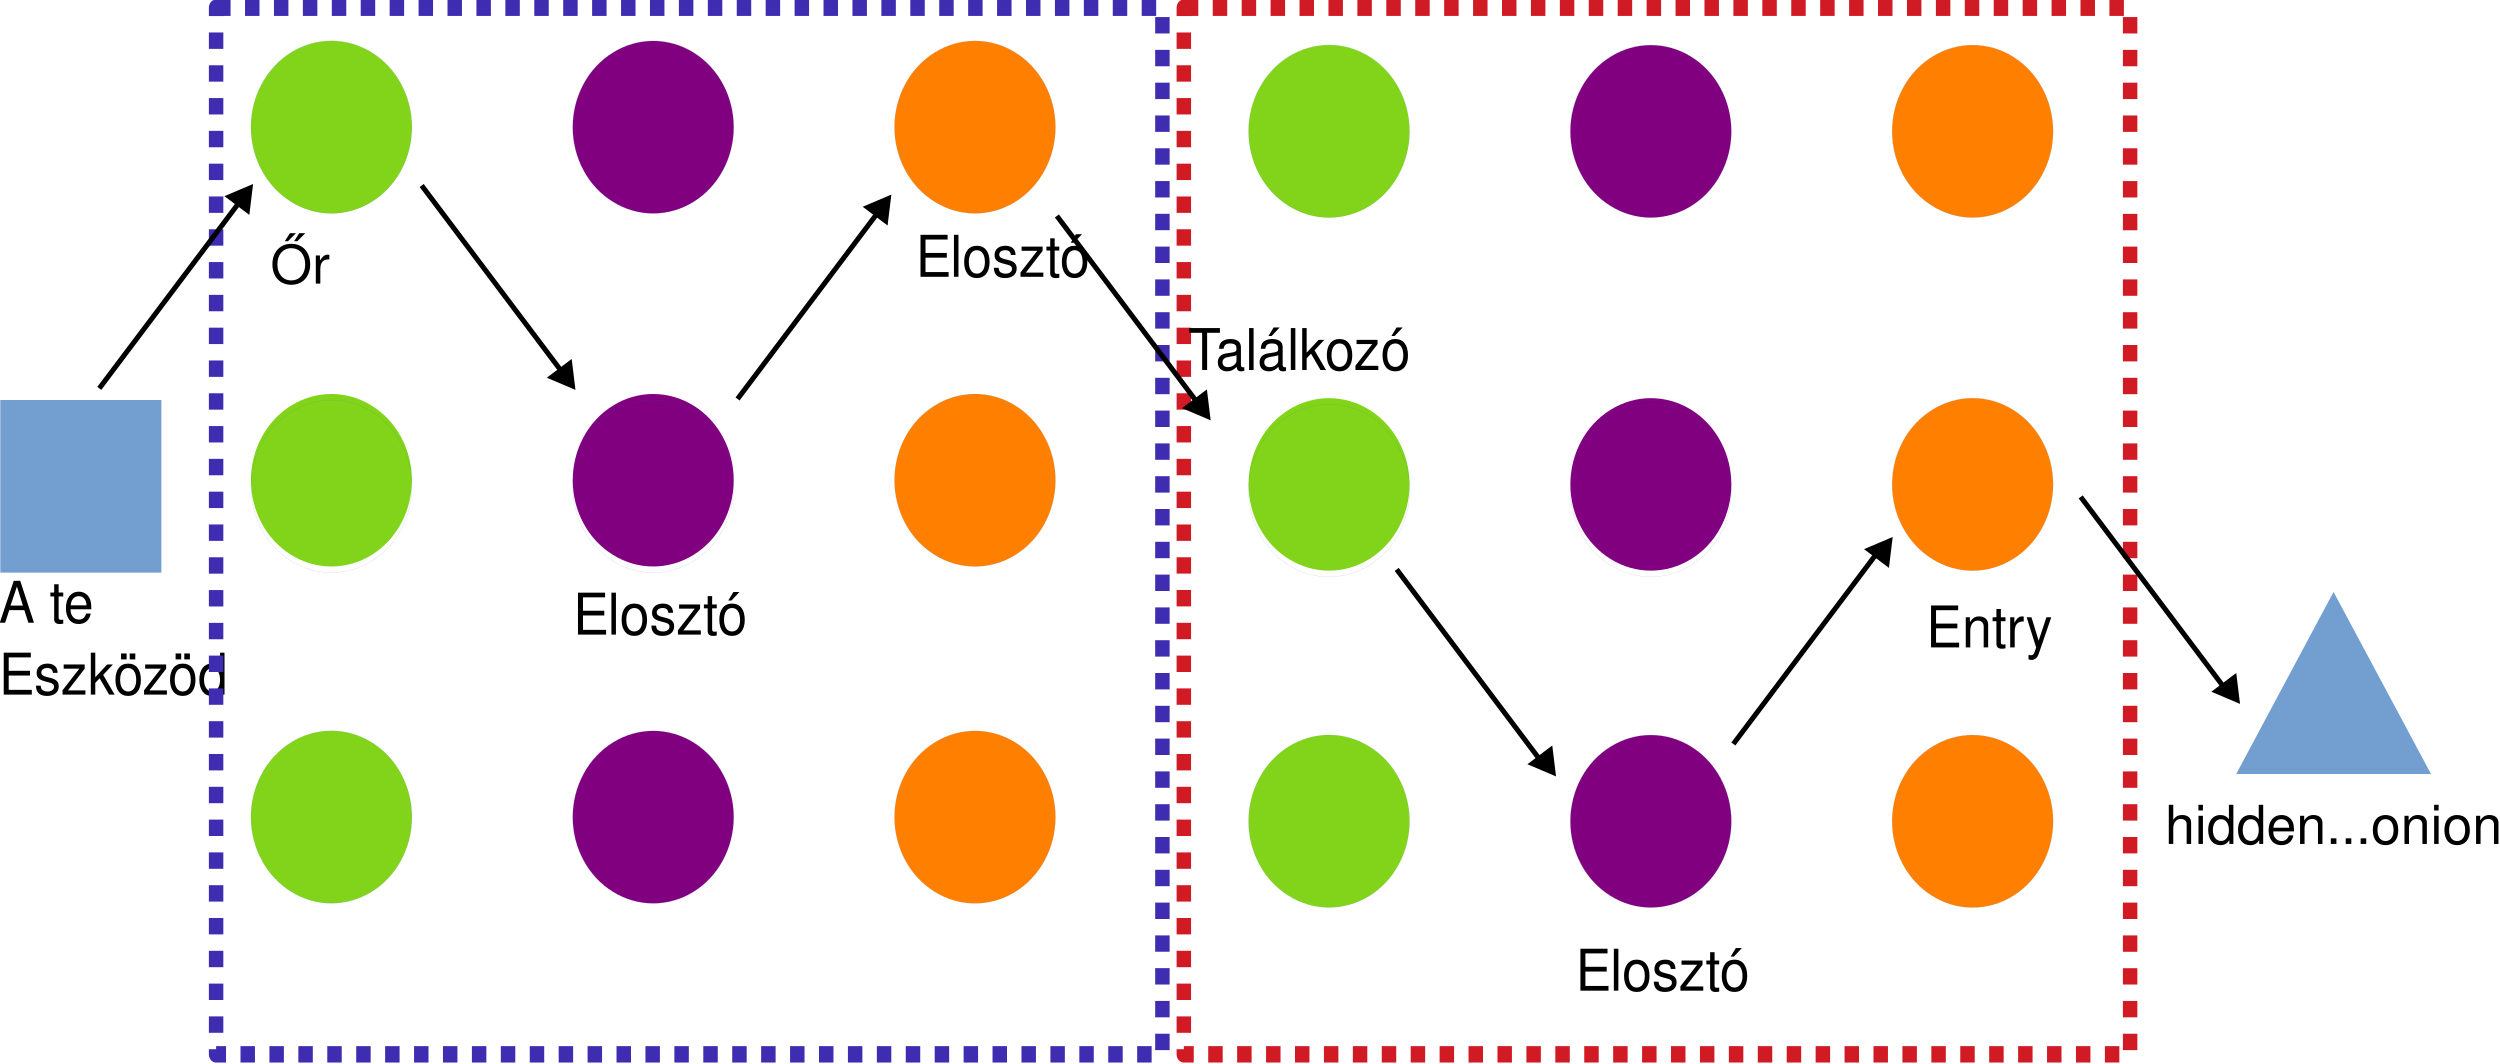
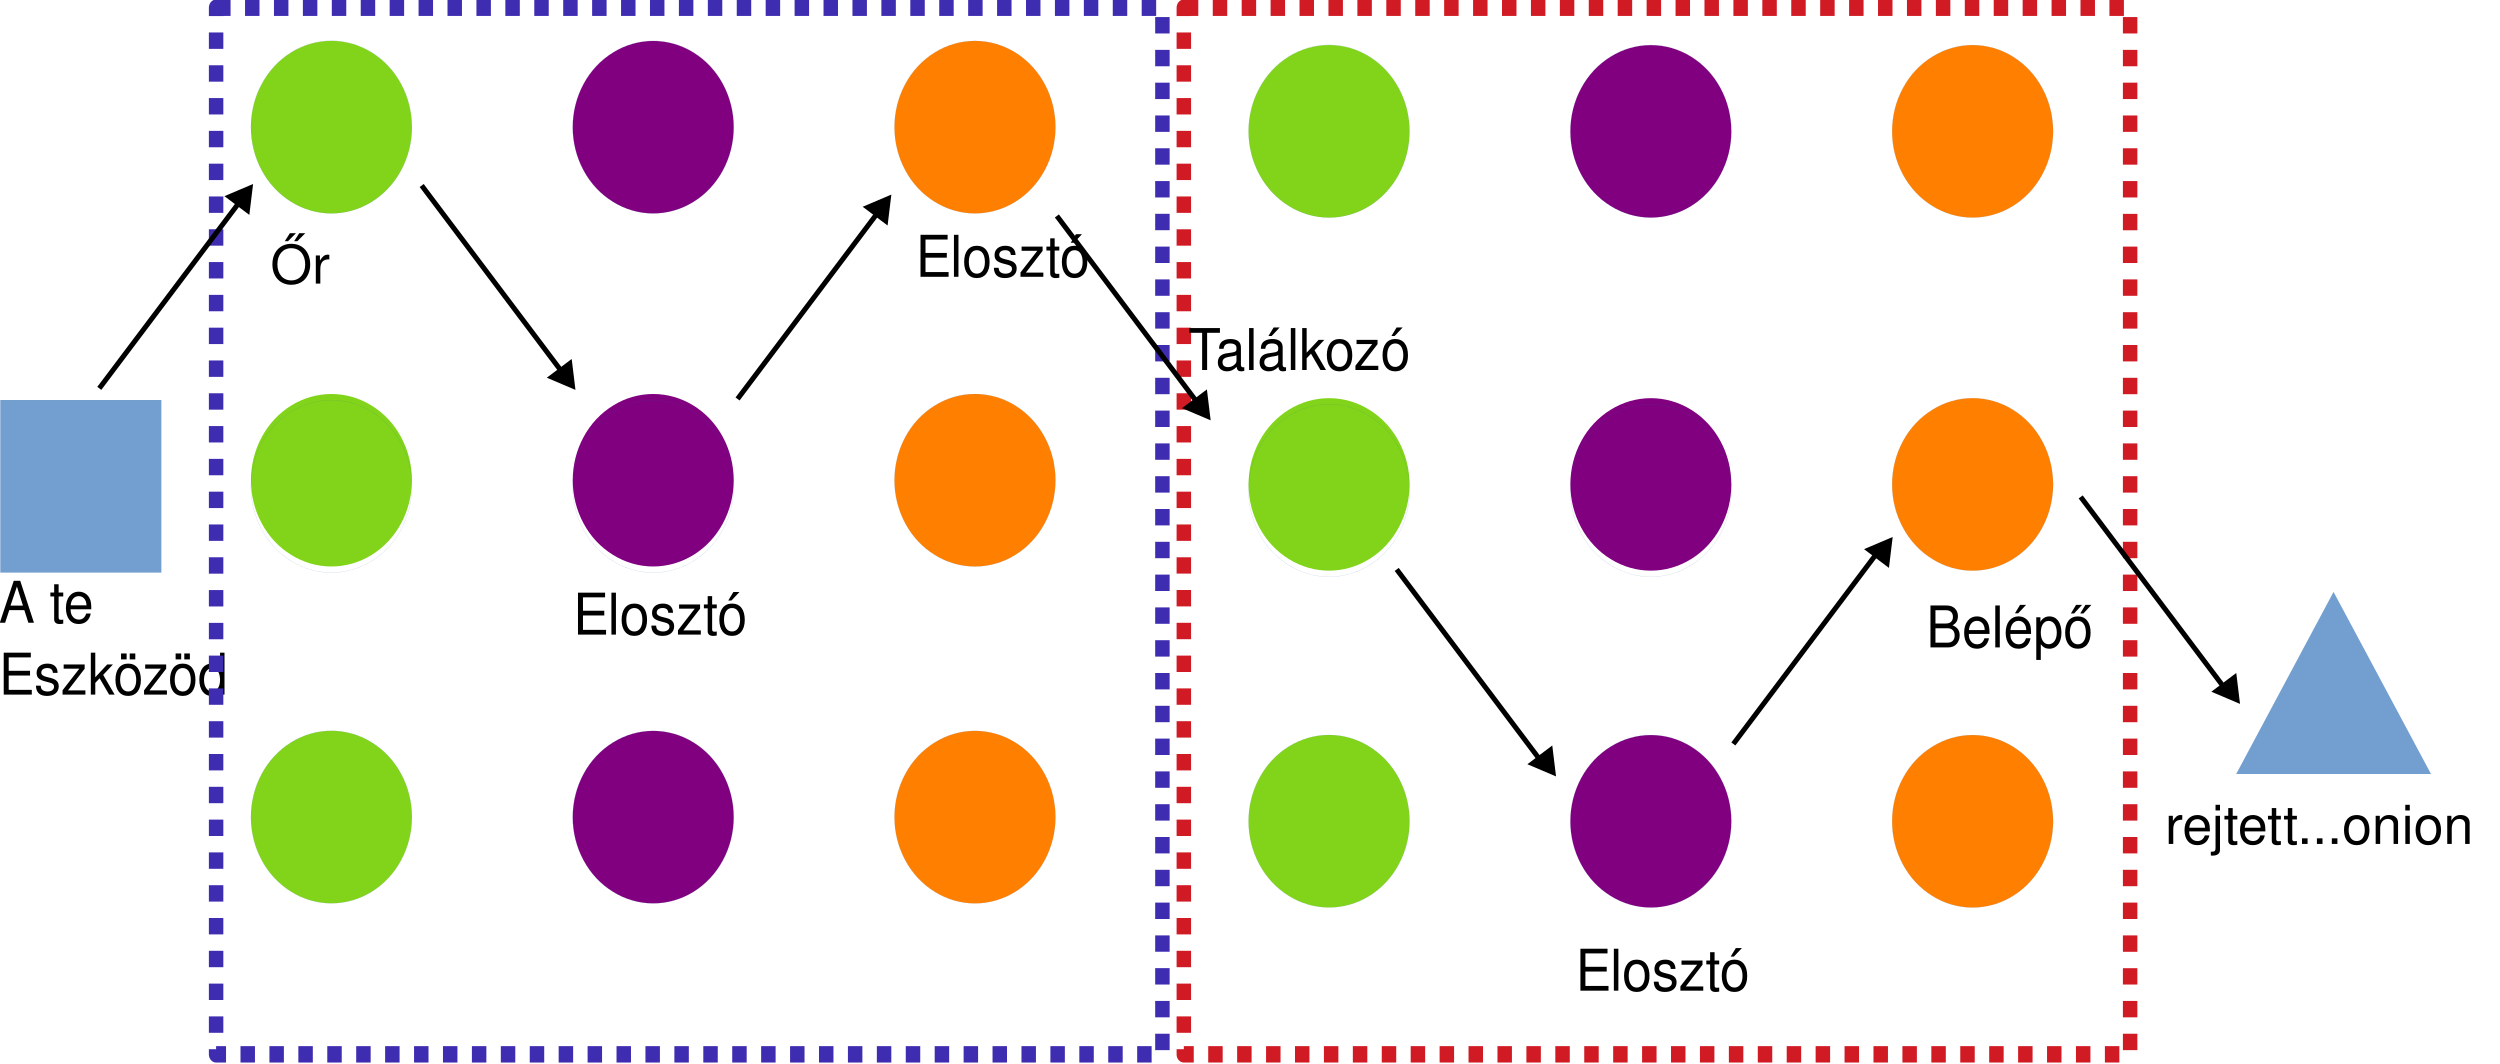
<svg xmlns="http://www.w3.org/2000/svg" width="100%" height="100%" viewBox="0 0 1051 447" version="1.1" xml:space="preserve" style="fill-rule:evenodd;clip-rule:evenodd;stroke-linecap:round;stroke-linejoin:round;">
  <g transform="matrix(1,0,0,1,-101.526,-98.3251)">
    <g transform="matrix(0.438175,0,0,0.438175,63.5184,110.551)">
      <rect x="87.098" y="355.919" width="154.361" height="165.495" style="fill:rgb(114,159,207);" />
    </g>
    <g transform="matrix(0.438175,0,0,0.438175,63.5184,110.551)">
      <path d="M164.319,521.414L87.098,521.414L87.098,355.919L241.458,355.919L241.458,521.414L164.319,521.414" style="fill:none;fill-rule:nonzero;stroke:rgb(52,101,164);stroke-width:0.08px;" />
    </g>
    <g transform="matrix(0.438175,0,0,0.438175,63.5184,110.551)">
      <path d="M481.938,94.093C481.938,108.602 478.372,122.936 471.566,135.531C464.84,148.041 455.036,158.553 443.368,165.764C431.619,173.061 418.249,176.884 404.715,176.884C391.183,176.884 377.814,173.061 366.146,165.764C354.397,158.553 344.592,148.041 337.867,135.531C331.06,122.934 327.495,108.6 327.495,94.093C327.495,79.585 331.061,65.251 337.867,52.742C344.592,40.145 354.397,29.634 366.065,22.423C377.814,15.126 391.184,11.303 404.718,11.303C418.25,11.303 431.619,15.126 443.287,22.423C455.036,29.634 464.84,40.146 471.566,52.742C478.372,65.252 481.938,79.587 481.938,94.093Z" style="fill:rgb(129,212,26);" />
    </g>
    <g transform="matrix(0.438175,0,0,0.438175,63.5184,110.551)">
      <path d="M481.938,93.965C481.938,108.473 478.372,122.807 471.566,135.403C464.84,147.913 455.036,158.425 443.368,165.635C431.619,172.932 418.249,176.755 404.715,176.755C391.183,176.755 377.814,172.932 366.146,165.635C354.397,158.425 344.592,147.912 337.867,135.403C331.06,122.806 327.495,108.472 327.495,93.965C327.495,79.457 331.061,65.122 337.867,52.614C344.592,40.017 354.397,29.505 366.065,22.295C377.814,14.997 391.184,11.175 404.718,11.175C418.25,11.175 431.619,14.997 443.287,22.295C455.036,29.505 464.84,40.017 471.566,52.614C478.372,65.124 481.938,79.458 481.938,93.965" style="fill:none;fill-rule:nonzero;stroke:rgb(52,101,164);stroke-width:0.08px;" />
    </g>
    <g transform="matrix(0.438175,0,0,0.438175,63.5184,110.551)">
      <path d="M790.681,94.18C790.681,108.689 787.116,122.936 780.31,135.531C773.584,148.128 763.78,158.553 752.112,165.764C740.362,173.061 726.993,176.884 713.459,176.884C699.927,176.884 686.558,173.061 674.89,165.764C663.141,158.553 653.336,148.128 646.611,135.531C639.804,122.934 636.239,108.687 636.239,94.18C636.239,79.585 639.804,65.338 646.611,52.742C653.336,40.145 663.141,29.721 674.89,22.51C686.558,15.213 699.928,11.39 713.459,11.39C726.991,11.39 740.361,15.213 752.112,22.51C763.78,29.721 773.584,40.146 780.31,52.742C787.116,65.339 790.681,79.587 790.681,94.18Z" style="fill:rgb(128,0,128);" />
    </g>
    <g transform="matrix(0.438175,0,0,0.438175,63.5184,110.551)">
      <path d="M790.681,94.052C790.681,108.56 787.116,122.807 780.31,135.403C773.584,148 763.78,158.425 752.112,165.635C740.362,172.932 726.993,176.755 713.459,176.755C699.927,176.755 686.558,172.932 674.89,165.635C663.141,158.425 653.336,147.999 646.611,135.403C639.804,122.806 636.239,108.558 636.239,94.052C636.239,79.457 639.804,65.209 646.611,52.614C653.336,40.017 663.141,29.592 674.89,22.382C686.558,15.084 699.928,11.262 713.459,11.262C726.991,11.262 740.361,15.084 752.112,22.382C763.78,29.592 773.584,40.017 780.31,52.614C787.116,65.211 790.681,79.458 790.681,94.052" style="fill:none;fill-rule:nonzero;stroke:rgb(52,101,164);stroke-width:0.08px;" />
    </g>
    <g transform="matrix(0.438175,0,0,0.438175,63.5184,110.551)">
      <path d="M1099.39,94.139C1099.39,108.647 1095.82,122.894 1089.02,135.49C1082.29,148.087 1072.49,158.512 1060.82,165.722C1049.07,173.019 1035.7,176.842 1022.17,176.842C1008.63,176.842 995.264,173.019 983.596,165.722C971.847,158.512 962.042,148.086 955.317,135.49C948.51,122.893 944.945,108.645 944.945,94.139C944.945,79.544 948.511,65.296 955.317,52.701C962.042,40.104 971.847,29.679 983.596,22.468C995.264,15.171 1008.63,11.348 1022.17,11.348C1035.7,11.348 1049.07,15.171 1060.82,22.468C1072.49,29.679 1082.29,40.104 1089.02,52.701C1095.82,65.298 1099.39,79.545 1099.39,94.139Z" style="fill:rgb(255,128,0);" />
    </g>
    <g transform="matrix(0.438175,0,0,0.438175,63.5184,110.551)">
      <path d="M1099.39,94.139C1099.39,108.647 1095.82,122.894 1089.02,135.49C1082.29,148.087 1072.49,158.512 1060.82,165.722C1049.07,173.019 1035.7,176.842 1022.17,176.842C1008.63,176.842 995.264,173.019 983.596,165.722C971.847,158.512 962.042,148.086 955.317,135.49C948.51,122.893 944.945,108.645 944.945,94.139C944.945,79.544 948.511,65.296 955.317,52.701C962.042,40.104 971.847,29.679 983.596,22.468C995.264,15.171 1008.63,11.348 1022.17,11.348C1035.7,11.348 1049.07,15.171 1060.82,22.468C1072.49,29.679 1082.29,40.104 1089.02,52.701C1095.82,65.298 1099.39,79.545 1099.39,94.139" style="fill:none;fill-rule:nonzero;stroke:rgb(52,101,164);stroke-width:0.08px;" />
    </g>
    <g transform="matrix(0.438175,0,0,0.438175,63.5184,110.551)">
      <path d="M481.938,432.899C481.938,447.407 478.372,461.655 471.566,474.25C464.84,486.847 455.036,497.272 443.368,504.482C431.619,511.78 418.249,515.602 404.715,515.602C391.183,515.602 377.814,511.78 366.146,504.482C354.397,497.272 344.592,486.847 337.867,474.25C331.06,461.653 327.495,447.406 327.495,432.899C327.495,418.304 331.061,404.057 337.867,391.461C344.592,378.864 354.397,368.439 366.065,361.229C377.814,353.931 391.184,350.109 404.718,350.109C418.25,350.109 431.619,353.931 443.287,361.229C455.036,368.439 464.84,378.865 471.566,391.461C478.372,404.058 481.938,418.305 481.938,432.899Z" style="fill:rgb(129,212,26);" />
    </g>
    <g transform="matrix(0.438175,0,0,0.438175,63.5184,110.551)">
      <path d="M481.938,438.795C481.938,453.303 478.372,467.551 471.566,480.146C464.84,492.743 455.036,503.168 443.368,510.378C431.619,517.676 418.249,521.498 404.715,521.498C391.183,521.498 377.814,517.676 366.146,510.378C354.397,503.168 344.592,492.743 337.867,480.146C331.06,467.549 327.495,453.302 327.495,438.795C327.495,424.2 331.061,409.952 337.867,397.357C344.592,384.76 354.397,374.335 366.065,367.125C377.814,359.827 391.184,356.005 404.718,356.005C418.25,356.005 431.619,359.827 443.287,367.125C455.036,374.335 464.84,384.76 471.566,397.357C478.372,409.954 481.938,424.201 481.938,438.795" style="fill:none;fill-rule:nonzero;stroke:rgb(52,101,164);stroke-width:0.08px;" />
    </g>
    <g transform="matrix(0.438175,0,0,0.438175,63.5184,110.551)">
      <path d="M790.681,432.899C790.681,447.407 787.116,461.655 780.31,474.25C773.584,486.847 763.78,497.272 752.112,504.482C740.362,511.78 726.993,515.602 713.459,515.602C699.927,515.602 686.558,511.78 674.89,504.482C663.141,497.272 653.336,486.847 646.611,474.25C639.804,461.653 636.239,447.406 636.239,432.899C636.239,418.304 639.804,404.057 646.611,391.461C653.336,378.864 663.141,368.439 674.89,361.229C686.558,353.931 699.928,350.109 713.459,350.109C726.991,350.109 740.361,353.931 752.112,361.229C763.78,368.439 773.584,378.865 780.31,391.461C787.116,404.058 790.681,418.305 790.681,432.899Z" style="fill:rgb(128,0,128);" />
    </g>
    <g transform="matrix(0.438175,0,0,0.438175,63.5184,110.551)">
      <path d="M790.681,438.795C790.681,453.303 787.116,467.551 780.31,480.146C773.584,492.743 763.78,503.168 752.112,510.378C740.362,517.676 726.993,521.498 713.459,521.498C699.927,521.498 686.558,517.676 674.89,510.378C663.141,503.168 653.336,492.743 646.611,480.146C639.804,467.549 636.239,453.302 636.239,438.795C636.239,424.2 639.804,409.952 646.611,397.357C653.336,384.76 663.141,374.335 674.89,367.125C686.558,359.827 699.928,356.005 713.459,356.005C726.991,356.005 740.361,359.827 752.112,367.125C763.78,374.335 773.584,384.76 780.31,397.357C787.116,409.954 790.681,424.201 790.681,438.795" style="fill:none;fill-rule:nonzero;stroke:rgb(52,101,164);stroke-width:0.08px;" />
    </g>
    <g transform="matrix(0.438175,0,0,0.438175,63.5184,110.551)">
      <path d="M1099.39,432.899C1099.39,447.407 1095.82,461.655 1089.02,474.25C1082.29,486.847 1072.49,497.272 1060.82,504.482C1049.07,511.78 1035.7,515.602 1022.17,515.602C1008.63,515.602 995.264,511.78 983.596,504.482C971.847,497.272 962.042,486.847 955.317,474.25C948.51,461.653 944.945,447.406 944.945,432.899C944.945,418.304 948.511,404.057 955.317,391.461C962.042,378.864 971.847,368.439 983.596,361.229C995.264,353.931 1008.63,350.109 1022.17,350.109C1035.7,350.109 1049.07,353.931 1060.82,361.229C1072.49,368.439 1082.29,378.865 1089.02,391.461C1095.82,404.058 1099.39,418.305 1099.39,432.899Z" style="fill:rgb(255,128,0);" />
    </g>
    <g transform="matrix(0.438175,0,0,0.438175,63.5184,110.551)">
      <path d="M1099.39,432.899C1099.39,447.407 1095.82,461.655 1089.02,474.25C1082.29,486.847 1072.49,497.272 1060.82,504.482C1049.07,511.78 1035.7,515.602 1022.17,515.602C1008.63,515.602 995.264,511.78 983.596,504.482C971.847,497.272 962.042,486.847 955.317,474.25C948.51,461.653 944.945,447.406 944.945,432.899C944.945,418.304 948.511,404.057 955.317,391.461C962.042,378.864 971.847,368.439 983.596,361.229C995.264,353.931 1008.63,350.109 1022.17,350.109C1035.7,350.109 1049.07,353.931 1060.82,361.229C1072.49,368.439 1082.29,378.865 1089.02,391.461C1095.82,404.058 1099.39,418.305 1099.39,432.899" style="fill:none;fill-rule:nonzero;stroke:rgb(52,101,164);stroke-width:0.08px;" />
    </g>
    <g transform="matrix(0.438175,0,0,0.438175,63.5184,110.551)">
      <path d="M481.938,756.043C481.938,770.551 478.372,784.798 471.566,797.394C464.84,809.991 455.036,820.416 443.368,827.626C431.619,834.924 418.249,838.746 404.715,838.746C391.183,838.746 377.814,834.924 366.146,827.626C354.397,820.416 344.592,809.991 337.867,797.394C331.06,784.797 327.495,770.549 327.495,756.043C327.495,741.448 331.061,727.2 337.867,714.605C344.592,702.008 354.397,691.583 366.065,684.372C377.814,677.075 391.184,673.253 404.718,673.253C418.25,673.253 431.619,677.075 443.287,684.372C455.036,691.583 464.84,702.008 471.566,714.605C478.372,727.202 481.938,741.449 481.938,756.043Z" style="fill:rgb(129,212,26);" />
    </g>
    <g transform="matrix(0.438175,0,0,0.438175,63.5184,110.551)">
      <path d="M481.938,756.043C481.938,770.551 478.372,784.798 471.566,797.394C464.84,809.991 455.036,820.416 443.368,827.626C431.619,834.924 418.249,838.746 404.715,838.746C391.183,838.746 377.814,834.924 366.146,827.626C354.397,820.416 344.592,809.991 337.867,797.394C331.06,784.797 327.495,770.549 327.495,756.043C327.495,741.448 331.061,727.2 337.867,714.605C344.592,702.008 354.397,691.583 366.065,684.372C377.814,677.075 391.184,673.253 404.718,673.253C418.25,673.253 431.619,677.075 443.287,684.372C455.036,691.583 464.84,702.008 471.566,714.605C478.372,727.202 481.938,741.449 481.938,756.043" style="fill:none;fill-rule:nonzero;stroke:rgb(52,101,164);stroke-width:0.08px;" />
    </g>
    <g transform="matrix(0.438175,0,0,0.438175,63.5184,110.551)">
      <path d="M790.681,756.118C790.681,770.626 787.116,784.874 780.31,797.469C773.584,810.066 763.78,820.491 752.112,827.702C740.362,834.999 726.993,838.822 713.459,838.822C699.927,838.822 686.558,834.999 674.89,827.702C663.141,820.492 653.336,810.066 646.611,797.469C639.804,784.872 636.239,770.625 636.239,756.118C636.239,741.523 639.804,727.276 646.611,714.68C653.336,702.083 663.141,691.658 674.89,684.448C686.558,677.15 699.928,673.328 713.459,673.328C726.991,673.328 740.361,677.15 752.112,684.448C763.78,691.658 773.584,702.083 780.31,714.68C787.116,727.277 790.681,741.525 790.681,756.118Z" style="fill:rgb(128,0,128);" />
    </g>
    <g transform="matrix(0.438175,0,0,0.438175,63.5184,110.551)">
      <path d="M790.681,756.118C790.681,770.626 787.116,784.874 780.31,797.469C773.584,810.066 763.78,820.491 752.112,827.702C740.362,834.999 726.993,838.822 713.459,838.822C699.927,838.822 686.558,834.999 674.89,827.702C663.141,820.492 653.336,810.066 646.611,797.469C639.804,784.872 636.239,770.625 636.239,756.118C636.239,741.523 639.804,727.276 646.611,714.68C653.336,702.083 663.141,691.658 674.89,684.448C686.558,677.15 699.928,673.328 713.459,673.328C726.991,673.328 740.361,677.15 752.112,684.448C763.78,691.658 773.584,702.083 780.31,714.68C787.116,727.277 790.681,741.525 790.681,756.118" style="fill:none;fill-rule:nonzero;stroke:rgb(52,101,164);stroke-width:0.08px;" />
    </g>
    <g transform="matrix(0.438175,0,0,0.438175,63.5184,110.551)">
      <path d="M1099.39,756.118C1099.39,770.626 1095.82,784.874 1089.02,797.469C1082.29,810.066 1072.49,820.491 1060.82,827.702C1049.07,834.999 1035.7,838.822 1022.17,838.822C1008.63,838.822 995.264,834.999 983.596,827.702C971.847,820.492 962.042,810.066 955.317,797.469C948.51,784.872 944.945,770.625 944.945,756.118C944.945,741.523 948.511,727.276 955.317,714.68C962.042,702.083 971.847,691.658 983.596,684.448C995.264,677.15 1008.63,673.328 1022.17,673.328C1035.7,673.328 1049.07,677.15 1060.82,684.448C1072.49,691.658 1082.29,702.083 1089.02,714.68C1095.82,727.277 1099.39,741.525 1099.39,756.118Z" style="fill:rgb(255,128,0);" />
    </g>
    <g transform="matrix(0.438175,0,0,0.438175,63.5184,110.551)">
      <path d="M1099.39,756.118C1099.39,770.626 1095.82,784.874 1089.02,797.469C1082.29,810.066 1072.49,820.491 1060.82,827.702C1049.07,834.999 1035.7,838.822 1022.17,838.822C1008.63,838.822 995.264,834.999 983.596,827.702C971.847,820.492 962.042,810.066 955.317,797.469C948.51,784.872 944.945,770.625 944.945,756.118C944.945,741.523 948.511,727.276 955.317,714.68C962.042,702.083 971.847,691.658 983.596,684.448C995.264,677.15 1008.63,673.328 1022.17,673.328C1035.7,673.328 1049.07,677.15 1060.82,684.448C1072.49,691.658 1082.29,702.083 1089.02,714.68C1095.82,727.277 1099.39,741.525 1099.39,756.118" style="fill:none;fill-rule:nonzero;stroke:rgb(52,101,164);stroke-width:0.08px;" />
    </g>
    <g transform="matrix(0.438175,0,0,0.438175,495.206,203.232)">
      <path d="M1340.44,328.48L1433.95,503.186L1247.02,503.186L1340.44,328.48Z" style="fill:rgb(114,159,207);" />
    </g>
    <g>
      <g transform="matrix(0.423185,0,0,0.453686,63.5184,110.551)">
        <g transform="matrix(1,0,0,1,88.7196,550.073)">
          <text x="0px" y="0px" style="font-family:'Helvetica';font-size:53.309px;">A te</text>
        </g>
        <g transform="matrix(1,0,0,1,88.7196,616.708)">
          <text x="0px" y="0px" style="font-family:'Helvetica';font-size:53.309px;">Eszközöd</text>
        </g>
      </g>
      <g transform="matrix(0.423185,0,0,0.423185,215.188,217.539)">
        <g transform="matrix(53.3092,0,0,53.3092,148.162,0)">
                </g>
        <text x="0px" y="0px" style="font-family:'Helvetica';font-size:53.309px;">Őr</text>
      </g>
      <g transform="matrix(0.423185,0,0,0.453686,342.481,365.105)">
        <text x="0px" y="0px" style="font-family:'Helvetica';font-size:53.309px;">Elosztó</text>
      </g>
      <g transform="matrix(0.423185,0,0,0.453686,486.481,214.679)">
        <text x="0px" y="0px" style="font-family:'Helvetica';font-size:53.309px;">Elosztó</text>
      </g>
      <g transform="matrix(0.423185,0,0,0.423185,1011.71,453.118)">
        <g transform="matrix(53.3092,0,0,53.3092,334.953,0)">
                </g>
-         <text x="0px" y="0px" style="font-family:'Helvetica';font-size:53.309px;">hidden...onion</text>
+         <text x="0px" y="0px" style="font-family:'Helvetica';font-size:53.309px;">rejtett...onion</text>
      </g>
      <g transform="matrix(1,0,0,1.13387,0,-13.5981)">
        <rect x="192.377" y="101.575" width="397.824" height="388.045" style="fill:none;stroke:rgb(62,44,177);stroke-width:6.08px;stroke-linecap:butt;stroke-miterlimit:1.5;stroke-dasharray:6.08,6.08;" />
      </g>
      <g transform="matrix(1,0,0,1.13387,406.832,-13.5981)">
        <rect x="192.377" y="101.575" width="397.824" height="388.045" style="fill:none;stroke:rgb(208,26,36);stroke-width:6.08px;stroke-linecap:butt;stroke-miterlimit:1.5;stroke-dasharray:6.08,6.08;" />
      </g>
    </g>
    <g transform="matrix(1,0,0,-1,296.309,499.871)">
      <g transform="matrix(0.438175,0,0,0.438175,-102.956,170.289)">
        <path d="M330.234,166.032L193.058,348.322L196.941,351.246L334.117,168.955L330.234,166.032Z" style="fill-rule:nonzero;" />
      </g>
      <g transform="matrix(0.438175,0,0,0.438175,-102.956,170.289)">
        <path d="M340.601,156.288L337.671,180.385L318.258,165.776L340.601,156.288Z" />
        <path d="M342.547,153.703L339.971,154.795L315.043,165.381L338.945,183.37L342.547,153.703ZM338.657,158.87L336.406,177.398L321.48,166.171L338.657,158.87Z" />
      </g>
    </g>
    <g transform="matrix(1,0,0,1,599.384,5.09357)">
      <g transform="matrix(0.438175,0,0,0.438175,-273.231,107.69)">
        <path d="M330.234,166.032L193.058,348.322L196.941,351.246L334.117,168.955L330.234,166.032Z" style="fill-rule:nonzero;" />
      </g>
      <g transform="matrix(0.438175,0,0,0.438175,-273.231,107.69)">
        <path d="M340.601,156.288L337.671,180.385L318.258,165.776L340.601,156.288Z" />
        <path d="M342.547,153.703L339.971,154.795L315.043,165.381L338.945,183.37L342.547,153.703ZM338.657,158.87L336.406,177.398L321.48,166.171L338.657,158.87Z" />
      </g>
    </g>
    <g transform="matrix(1,0,0,-1,927.895,527.537)">
      <g transform="matrix(0.438175,0,0,0.438175,-37.0942,67.0447)">
        <path d="M330.234,166.032L193.058,348.322L196.941,351.246L334.117,168.955L330.234,166.032Z" style="fill-rule:nonzero;" />
      </g>
      <g transform="matrix(0.438175,0,0,0.438175,-34.7625,65.947)">
        <path d="M340.601,156.288L337.671,180.385L318.258,165.776L340.601,156.288Z" />
        <path d="M342.547,153.703L339.971,154.795L315.043,165.381L338.945,183.37L342.547,153.703ZM338.657,158.87L336.406,177.398L321.48,166.171L338.657,158.87Z" />
      </g>
      <g transform="matrix(0.438175,0,0,0.438175,-467.504,185.162)">
        <path d="M330.234,166.032L193.058,348.322L196.941,351.246L334.117,168.955L330.234,166.032Z" style="fill-rule:nonzero;" />
      </g>
      <g transform="matrix(0.438175,0,0,0.438175,-467.504,185.162)">
        <path d="M340.601,156.288L337.671,180.385L318.258,165.776L340.601,156.288Z" />
        <path d="M342.547,153.703L339.971,154.795L315.043,165.381L338.945,183.37L342.547,153.703ZM338.657,158.87L336.406,177.398L321.48,166.171L338.657,158.87Z" />
      </g>
    </g>
    <g transform="matrix(1,0,0,1,-12.9813,-5.07732)">
      <g transform="matrix(0.438175,0,0,0.438175,70.8116,113.404)">
        <path d="M330.234,166.032L193.058,348.322L196.941,351.246L334.117,168.955L330.234,166.032Z" style="fill-rule:nonzero;" />
      </g>
      <g transform="matrix(0.438175,0,0,0.438175,70.8116,113.404)">
        <path d="M340.601,156.288L337.671,180.385L318.258,165.776L340.601,156.288Z" />
        <path d="M342.547,153.703L339.971,154.795L315.043,165.381L338.945,183.37L342.547,153.703ZM338.657,158.87L336.406,177.398L321.48,166.171L338.657,158.87Z" />
      </g>
      <g transform="matrix(0.438175,0,0,0.438175,495.905,117.379)">
        <path d="M481.938,94.093C481.938,108.602 478.372,122.936 471.566,135.531C464.84,148.041 455.036,158.553 443.368,165.764C431.619,173.061 418.249,176.884 404.715,176.884C391.183,176.884 377.814,173.061 366.146,165.764C354.397,158.553 344.592,148.041 337.867,135.531C331.06,122.934 327.495,108.6 327.495,94.093C327.495,79.585 331.061,65.251 337.867,52.742C344.592,40.145 354.397,29.634 366.065,22.423C377.814,15.126 391.184,11.303 404.718,11.303C418.25,11.303 431.619,15.126 443.287,22.423C455.036,29.634 464.84,40.146 471.566,52.742C478.372,65.252 481.938,79.587 481.938,94.093Z" style="fill:rgb(129,212,26);" />
      </g>
      <g transform="matrix(0.438175,0,0,0.438175,495.905,117.379)">
        <path d="M481.938,93.965C481.938,108.473 478.372,122.807 471.566,135.403C464.84,147.913 455.036,158.425 443.368,165.635C431.619,172.932 418.249,176.755 404.715,176.755C391.183,176.755 377.814,172.932 366.146,165.635C354.397,158.425 344.592,147.912 337.867,135.403C331.06,122.806 327.495,108.472 327.495,93.965C327.495,79.457 331.061,65.122 337.867,52.614C344.592,40.017 354.397,29.505 366.065,22.295C377.814,14.997 391.184,11.175 404.718,11.175C418.25,11.175 431.619,14.997 443.287,22.295C455.036,29.505 464.84,40.017 471.566,52.614C478.372,65.124 481.938,79.458 481.938,93.965" style="fill:none;fill-rule:nonzero;stroke:rgb(52,101,164);stroke-width:0.08px;" />
      </g>
      <g transform="matrix(0.438175,0,0,0.438175,495.905,117.379)">
        <path d="M790.681,94.18C790.681,108.689 787.116,122.936 780.31,135.531C773.584,148.128 763.78,158.553 752.112,165.764C740.362,173.061 726.993,176.884 713.459,176.884C699.927,176.884 686.558,173.061 674.89,165.764C663.141,158.553 653.336,148.128 646.611,135.531C639.804,122.934 636.239,108.687 636.239,94.18C636.239,79.585 639.804,65.338 646.611,52.742C653.336,40.145 663.141,29.721 674.89,22.51C686.558,15.213 699.928,11.39 713.459,11.39C726.991,11.39 740.361,15.213 752.112,22.51C763.78,29.721 773.584,40.146 780.31,52.742C787.116,65.339 790.681,79.587 790.681,94.18Z" style="fill:rgb(128,0,128);" />
      </g>
      <g transform="matrix(0.438175,0,0,0.438175,495.905,117.379)">
        <path d="M790.681,94.052C790.681,108.56 787.116,122.807 780.31,135.403C773.584,148 763.78,158.425 752.112,165.635C740.362,172.932 726.993,176.755 713.459,176.755C699.927,176.755 686.558,172.932 674.89,165.635C663.141,158.425 653.336,147.999 646.611,135.403C639.804,122.806 636.239,108.558 636.239,94.052C636.239,79.457 639.804,65.209 646.611,52.614C653.336,40.017 663.141,29.592 674.89,22.382C686.558,15.084 699.928,11.262 713.459,11.262C726.991,11.262 740.361,15.084 752.112,22.382C763.78,29.592 773.584,40.017 780.31,52.614C787.116,65.211 790.681,79.458 790.681,94.052" style="fill:none;fill-rule:nonzero;stroke:rgb(52,101,164);stroke-width:0.08px;" />
      </g>
      <g transform="matrix(0.438175,0,0,0.438175,495.905,117.379)">
        <path d="M1099.39,94.139C1099.39,108.647 1095.82,122.894 1089.02,135.49C1082.29,148.087 1072.49,158.512 1060.82,165.722C1049.07,173.019 1035.7,176.842 1022.17,176.842C1008.63,176.842 995.264,173.019 983.596,165.722C971.847,158.512 962.042,148.086 955.317,135.49C948.51,122.893 944.945,108.645 944.945,94.139C944.945,79.544 948.511,65.296 955.317,52.701C962.042,40.104 971.847,29.679 983.596,22.468C995.264,15.171 1008.63,11.348 1022.17,11.348C1035.7,11.348 1049.07,15.171 1060.82,22.468C1072.49,29.679 1082.29,40.104 1089.02,52.701C1095.82,65.298 1099.39,79.545 1099.39,94.139Z" style="fill:rgb(255,128,0);" />
      </g>
      <g transform="matrix(0.438175,0,0,0.438175,495.905,117.379)">
        <path d="M1099.39,94.139C1099.39,108.647 1095.82,122.894 1089.02,135.49C1082.29,148.087 1072.49,158.512 1060.82,165.722C1049.07,173.019 1035.7,176.842 1022.17,176.842C1008.63,176.842 995.264,173.019 983.596,165.722C971.847,158.512 962.042,148.086 955.317,135.49C948.51,122.893 944.945,108.645 944.945,94.139C944.945,79.544 948.511,65.296 955.317,52.701C962.042,40.104 971.847,29.679 983.596,22.468C995.264,15.171 1008.63,11.348 1022.17,11.348C1035.7,11.348 1049.07,15.171 1060.82,22.468C1072.49,29.679 1082.29,40.104 1089.02,52.701C1095.82,65.298 1099.39,79.545 1099.39,94.139" style="fill:none;fill-rule:nonzero;stroke:rgb(52,101,164);stroke-width:0.08px;" />
      </g>
      <g transform="matrix(0.438175,0,0,0.438175,495.905,117.379)">
        <path d="M481.938,432.899C481.938,447.407 478.372,461.655 471.566,474.25C464.84,486.847 455.036,497.272 443.368,504.482C431.619,511.78 418.249,515.602 404.715,515.602C391.183,515.602 377.814,511.78 366.146,504.482C354.397,497.272 344.592,486.847 337.867,474.25C331.06,461.653 327.495,447.406 327.495,432.899C327.495,418.304 331.061,404.057 337.867,391.461C344.592,378.864 354.397,368.439 366.065,361.229C377.814,353.931 391.184,350.109 404.718,350.109C418.25,350.109 431.619,353.931 443.287,361.229C455.036,368.439 464.84,378.865 471.566,391.461C478.372,404.058 481.938,418.305 481.938,432.899Z" style="fill:rgb(129,212,26);" />
      </g>
      <g transform="matrix(0.438175,0,0,0.438175,495.905,117.379)">
        <path d="M481.938,438.795C481.938,453.303 478.372,467.551 471.566,480.146C464.84,492.743 455.036,503.168 443.368,510.378C431.619,517.676 418.249,521.498 404.715,521.498C391.183,521.498 377.814,517.676 366.146,510.378C354.397,503.168 344.592,492.743 337.867,480.146C331.06,467.549 327.495,453.302 327.495,438.795C327.495,424.2 331.061,409.952 337.867,397.357C344.592,384.76 354.397,374.335 366.065,367.125C377.814,359.827 391.184,356.005 404.718,356.005C418.25,356.005 431.619,359.827 443.287,367.125C455.036,374.335 464.84,384.76 471.566,397.357C478.372,409.954 481.938,424.201 481.938,438.795" style="fill:none;fill-rule:nonzero;stroke:rgb(52,101,164);stroke-width:0.08px;" />
      </g>
      <g transform="matrix(0.438175,0,0,0.438175,495.905,117.379)">
        <path d="M790.681,432.899C790.681,447.407 787.116,461.655 780.31,474.25C773.584,486.847 763.78,497.272 752.112,504.482C740.362,511.78 726.993,515.602 713.459,515.602C699.927,515.602 686.558,511.78 674.89,504.482C663.141,497.272 653.336,486.847 646.611,474.25C639.804,461.653 636.239,447.406 636.239,432.899C636.239,418.304 639.804,404.057 646.611,391.461C653.336,378.864 663.141,368.439 674.89,361.229C686.558,353.931 699.928,350.109 713.459,350.109C726.991,350.109 740.361,353.931 752.112,361.229C763.78,368.439 773.584,378.865 780.31,391.461C787.116,404.058 790.681,418.305 790.681,432.899Z" style="fill:rgb(128,0,128);" />
      </g>
      <g transform="matrix(0.438175,0,0,0.438175,495.905,117.379)">
        <path d="M790.681,438.795C790.681,453.303 787.116,467.551 780.31,480.146C773.584,492.743 763.78,503.168 752.112,510.378C740.362,517.676 726.993,521.498 713.459,521.498C699.927,521.498 686.558,517.676 674.89,510.378C663.141,503.168 653.336,492.743 646.611,480.146C639.804,467.549 636.239,453.302 636.239,438.795C636.239,424.2 639.804,409.952 646.611,397.357C653.336,384.76 663.141,374.335 674.89,367.125C686.558,359.827 699.928,356.005 713.459,356.005C726.991,356.005 740.361,359.827 752.112,367.125C763.78,374.335 773.584,384.76 780.31,397.357C787.116,409.954 790.681,424.201 790.681,438.795" style="fill:none;fill-rule:nonzero;stroke:rgb(52,101,164);stroke-width:0.08px;" />
      </g>
      <g transform="matrix(0.438175,0,0,0.438175,495.905,117.379)">
        <path d="M1099.39,432.899C1099.39,447.407 1095.82,461.655 1089.02,474.25C1082.29,486.847 1072.49,497.272 1060.82,504.482C1049.07,511.78 1035.7,515.602 1022.17,515.602C1008.63,515.602 995.264,511.78 983.596,504.482C971.847,497.272 962.042,486.847 955.317,474.25C948.51,461.653 944.945,447.406 944.945,432.899C944.945,418.304 948.511,404.057 955.317,391.461C962.042,378.864 971.847,368.439 983.596,361.229C995.264,353.931 1008.63,350.109 1022.17,350.109C1035.7,350.109 1049.07,353.931 1060.82,361.229C1072.49,368.439 1082.29,378.865 1089.02,391.461C1095.82,404.058 1099.39,418.305 1099.39,432.899Z" style="fill:rgb(255,128,0);" />
      </g>
      <g transform="matrix(0.438175,0,0,0.438175,495.905,117.379)">
        <path d="M1099.39,432.899C1099.39,447.407 1095.82,461.655 1089.02,474.25C1082.29,486.847 1072.49,497.272 1060.82,504.482C1049.07,511.78 1035.7,515.602 1022.17,515.602C1008.63,515.602 995.264,511.78 983.596,504.482C971.847,497.272 962.042,486.847 955.317,474.25C948.51,461.653 944.945,447.406 944.945,432.899C944.945,418.304 948.511,404.057 955.317,391.461C962.042,378.864 971.847,368.439 983.596,361.229C995.264,353.931 1008.63,350.109 1022.17,350.109C1035.7,350.109 1049.07,353.931 1060.82,361.229C1072.49,368.439 1082.29,378.865 1089.02,391.461C1095.82,404.058 1099.39,418.305 1099.39,432.899" style="fill:none;fill-rule:nonzero;stroke:rgb(52,101,164);stroke-width:0.08px;" />
      </g>
      <g transform="matrix(0.438175,0,0,0.438175,495.905,117.379)">
        <path d="M481.938,756.043C481.938,770.551 478.372,784.798 471.566,797.394C464.84,809.991 455.036,820.416 443.368,827.626C431.619,834.924 418.249,838.746 404.715,838.746C391.183,838.746 377.814,834.924 366.146,827.626C354.397,820.416 344.592,809.991 337.867,797.394C331.06,784.797 327.495,770.549 327.495,756.043C327.495,741.448 331.061,727.2 337.867,714.605C344.592,702.008 354.397,691.583 366.065,684.372C377.814,677.075 391.184,673.253 404.718,673.253C418.25,673.253 431.619,677.075 443.287,684.372C455.036,691.583 464.84,702.008 471.566,714.605C478.372,727.202 481.938,741.449 481.938,756.043Z" style="fill:rgb(129,212,26);" />
      </g>
      <g transform="matrix(0.438175,0,0,0.438175,495.905,117.379)">
        <path d="M481.938,756.043C481.938,770.551 478.372,784.798 471.566,797.394C464.84,809.991 455.036,820.416 443.368,827.626C431.619,834.924 418.249,838.746 404.715,838.746C391.183,838.746 377.814,834.924 366.146,827.626C354.397,820.416 344.592,809.991 337.867,797.394C331.06,784.797 327.495,770.549 327.495,756.043C327.495,741.448 331.061,727.2 337.867,714.605C344.592,702.008 354.397,691.583 366.065,684.372C377.814,677.075 391.184,673.253 404.718,673.253C418.25,673.253 431.619,677.075 443.287,684.372C455.036,691.583 464.84,702.008 471.566,714.605C478.372,727.202 481.938,741.449 481.938,756.043" style="fill:none;fill-rule:nonzero;stroke:rgb(52,101,164);stroke-width:0.08px;" />
      </g>
      <g transform="matrix(0.438175,0,0,0.438175,495.905,117.379)">
        <path d="M790.681,756.118C790.681,770.626 787.116,784.874 780.31,797.469C773.584,810.066 763.78,820.491 752.112,827.702C740.362,834.999 726.993,838.822 713.459,838.822C699.927,838.822 686.558,834.999 674.89,827.702C663.141,820.492 653.336,810.066 646.611,797.469C639.804,784.872 636.239,770.625 636.239,756.118C636.239,741.523 639.804,727.276 646.611,714.68C653.336,702.083 663.141,691.658 674.89,684.448C686.558,677.15 699.928,673.328 713.459,673.328C726.991,673.328 740.361,677.15 752.112,684.448C763.78,691.658 773.584,702.083 780.31,714.68C787.116,727.277 790.681,741.525 790.681,756.118Z" style="fill:rgb(128,0,128);" />
      </g>
      <g transform="matrix(0.438175,0,0,0.438175,495.905,117.379)">
        <path d="M790.681,756.118C790.681,770.626 787.116,784.874 780.31,797.469C773.584,810.066 763.78,820.491 752.112,827.702C740.362,834.999 726.993,838.822 713.459,838.822C699.927,838.822 686.558,834.999 674.89,827.702C663.141,820.492 653.336,810.066 646.611,797.469C639.804,784.872 636.239,770.625 636.239,756.118C636.239,741.523 639.804,727.276 646.611,714.68C653.336,702.083 663.141,691.658 674.89,684.448C686.558,677.15 699.928,673.328 713.459,673.328C726.991,673.328 740.361,677.15 752.112,684.448C763.78,691.658 773.584,702.083 780.31,714.68C787.116,727.277 790.681,741.525 790.681,756.118" style="fill:none;fill-rule:nonzero;stroke:rgb(52,101,164);stroke-width:0.08px;" />
      </g>
      <g transform="matrix(0.438175,0,0,0.438175,495.905,117.379)">
        <path d="M1099.39,756.118C1099.39,770.626 1095.82,784.874 1089.02,797.469C1082.29,810.066 1072.49,820.491 1060.82,827.702C1049.07,834.999 1035.7,838.822 1022.17,838.822C1008.63,838.822 995.264,834.999 983.596,827.702C971.847,820.492 962.042,810.066 955.317,797.469C948.51,784.872 944.945,770.625 944.945,756.118C944.945,741.523 948.511,727.276 955.317,714.68C962.042,702.083 971.847,691.658 983.596,684.448C995.264,677.15 1008.63,673.328 1022.17,673.328C1035.7,673.328 1049.07,677.15 1060.82,684.448C1072.49,691.658 1082.29,702.083 1089.02,714.68C1095.82,727.277 1099.39,741.525 1099.39,756.118Z" style="fill:rgb(255,128,0);" />
      </g>
      <g transform="matrix(0.438175,0,0,0.438175,495.905,117.379)">
        <path d="M1099.39,756.118C1099.39,770.626 1095.82,784.874 1089.02,797.469C1082.29,810.066 1072.49,820.491 1060.82,827.702C1049.07,834.999 1035.7,838.822 1022.17,838.822C1008.63,838.822 995.264,834.999 983.596,827.702C971.847,820.492 962.042,810.066 955.317,797.469C948.51,784.872 944.945,770.625 944.945,756.118C944.945,741.523 948.511,727.276 955.317,714.68C962.042,702.083 971.847,691.658 983.596,684.448C995.264,677.15 1008.63,673.328 1022.17,673.328C1035.7,673.328 1049.07,677.15 1060.82,684.448C1072.49,691.658 1082.29,702.083 1089.02,714.68C1095.82,727.277 1099.39,741.525 1099.39,756.118" style="fill:none;fill-rule:nonzero;stroke:rgb(52,101,164);stroke-width:0.08px;" />
      </g>
      <g transform="matrix(0.423185,0,0,0.453686,613.992,258.963)">
        <g transform="matrix(53.3092,0,0,53.3092,296.35,0)">
                </g>
        <text x="0px" y="0px" style="font-family:'Helvetica';font-size:53.309px;">Találkozó</text>
      </g>
      <g transform="matrix(0.423185,0,0,0.453686,776.886,519.873)">
        <text x="0px" y="0px" style="font-family:'Helvetica';font-size:53.309px;">Elosztó</text>
      </g>
      <g transform="matrix(0.423185,0,0,0.453686,924.29,375.575)">
        <g transform="matrix(53.3092,0,0,53.3092,124.423,0)">
                </g>
-         <text x="0px" y="0px" style="font-family:'Helvetica';font-size:53.309px;">Entry</text>
+         <text x="0px" y="0px" style="font-family:'Helvetica';font-size:53.309px;">Belépő</text>
      </g>
      <g transform="matrix(0.438175,0,0,-0.438175,616.236,496.055)">
        <path d="M330.234,166.032L193.058,348.322L196.941,351.246L334.117,168.955L330.234,166.032Z" style="fill-rule:nonzero;" />
      </g>
      <g transform="matrix(0.438175,0,0,-0.438175,618.568,497.152)">
        <path d="M340.601,156.288L337.671,180.385L318.258,165.776L340.601,156.288Z" />
        <path d="M342.547,153.703L339.971,154.795L315.043,165.381L338.945,183.37L342.547,153.703ZM338.657,158.87L336.406,177.398L321.48,166.171L338.657,158.87Z" />
      </g>
      <g transform="matrix(0.438175,0,0,0.438175,757.768,262.897)">
        <path d="M330.234,166.032L193.058,348.322L196.941,351.246L334.117,168.955L330.234,166.032Z" style="fill-rule:nonzero;" />
      </g>
      <g transform="matrix(0.438175,0,0,0.438175,760.1,261.799)">
        <path d="M340.601,156.288L337.671,180.385L318.258,165.776L340.601,156.288Z" />
        <path d="M342.547,153.703L339.971,154.795L315.043,165.381L338.945,183.37L342.547,153.703ZM338.657,158.87L336.406,177.398L321.48,166.171L338.657,158.87Z" />
      </g>
    </g>
  </g>
</svg>
